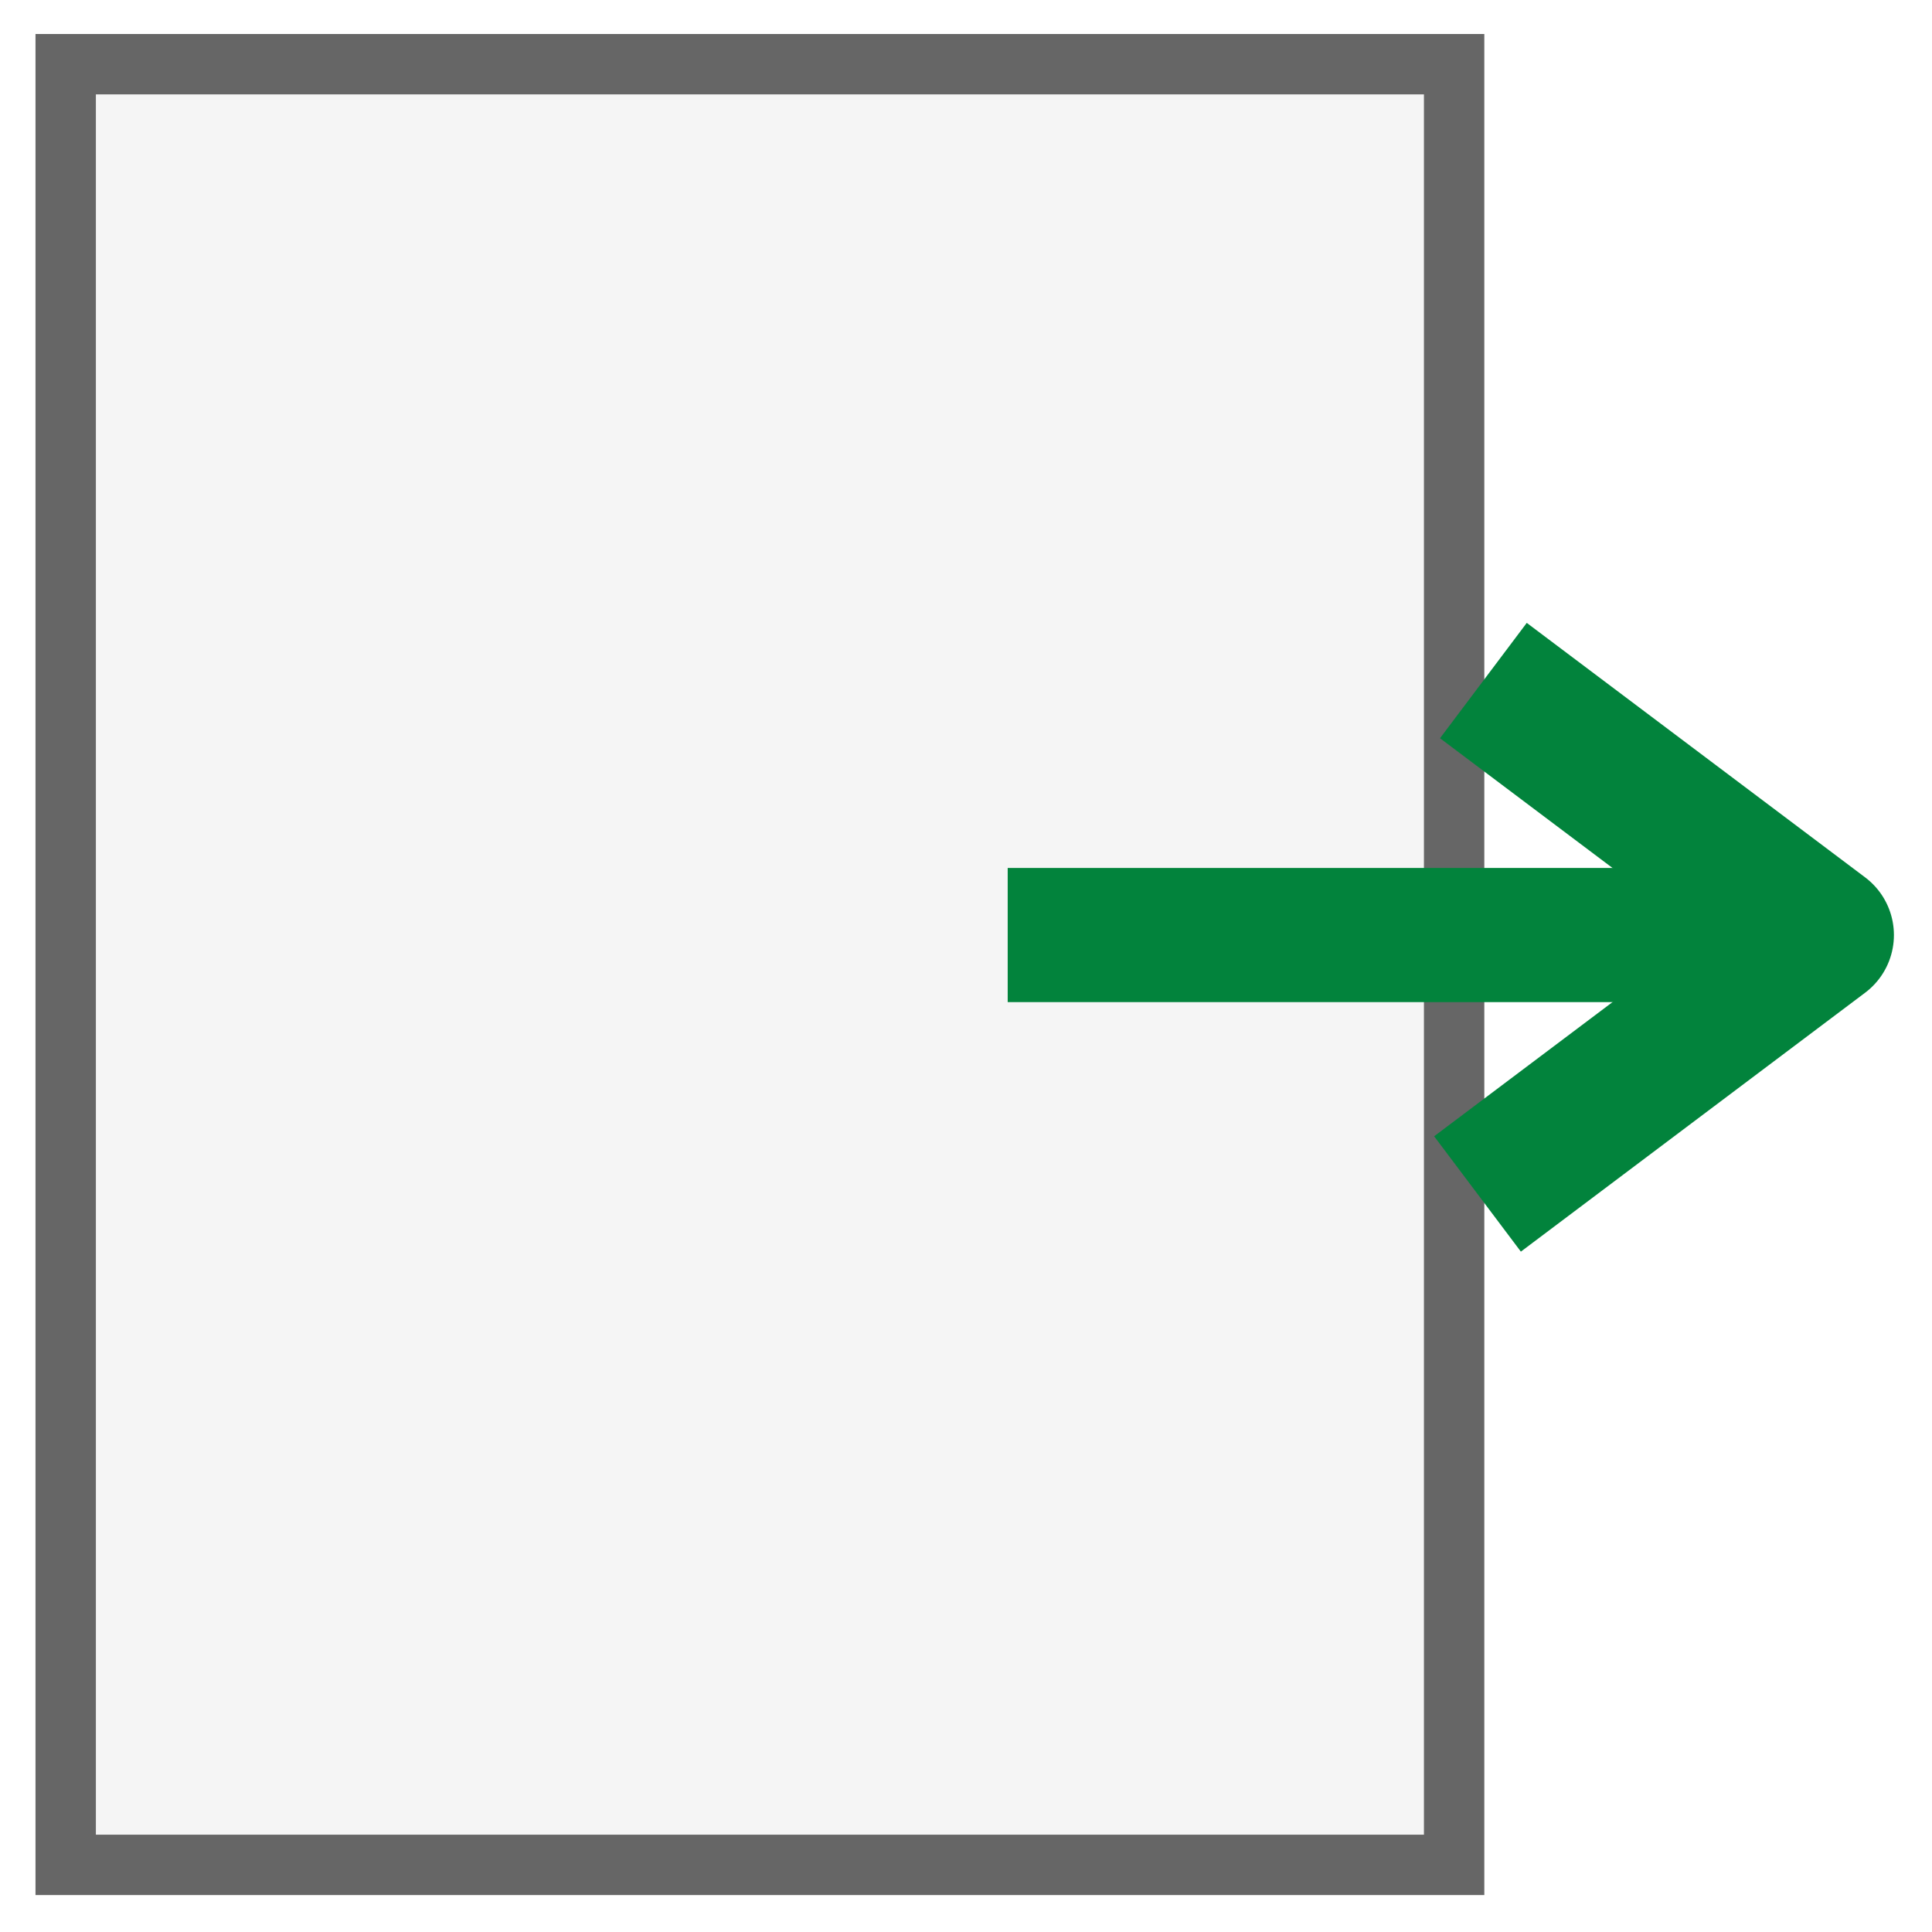
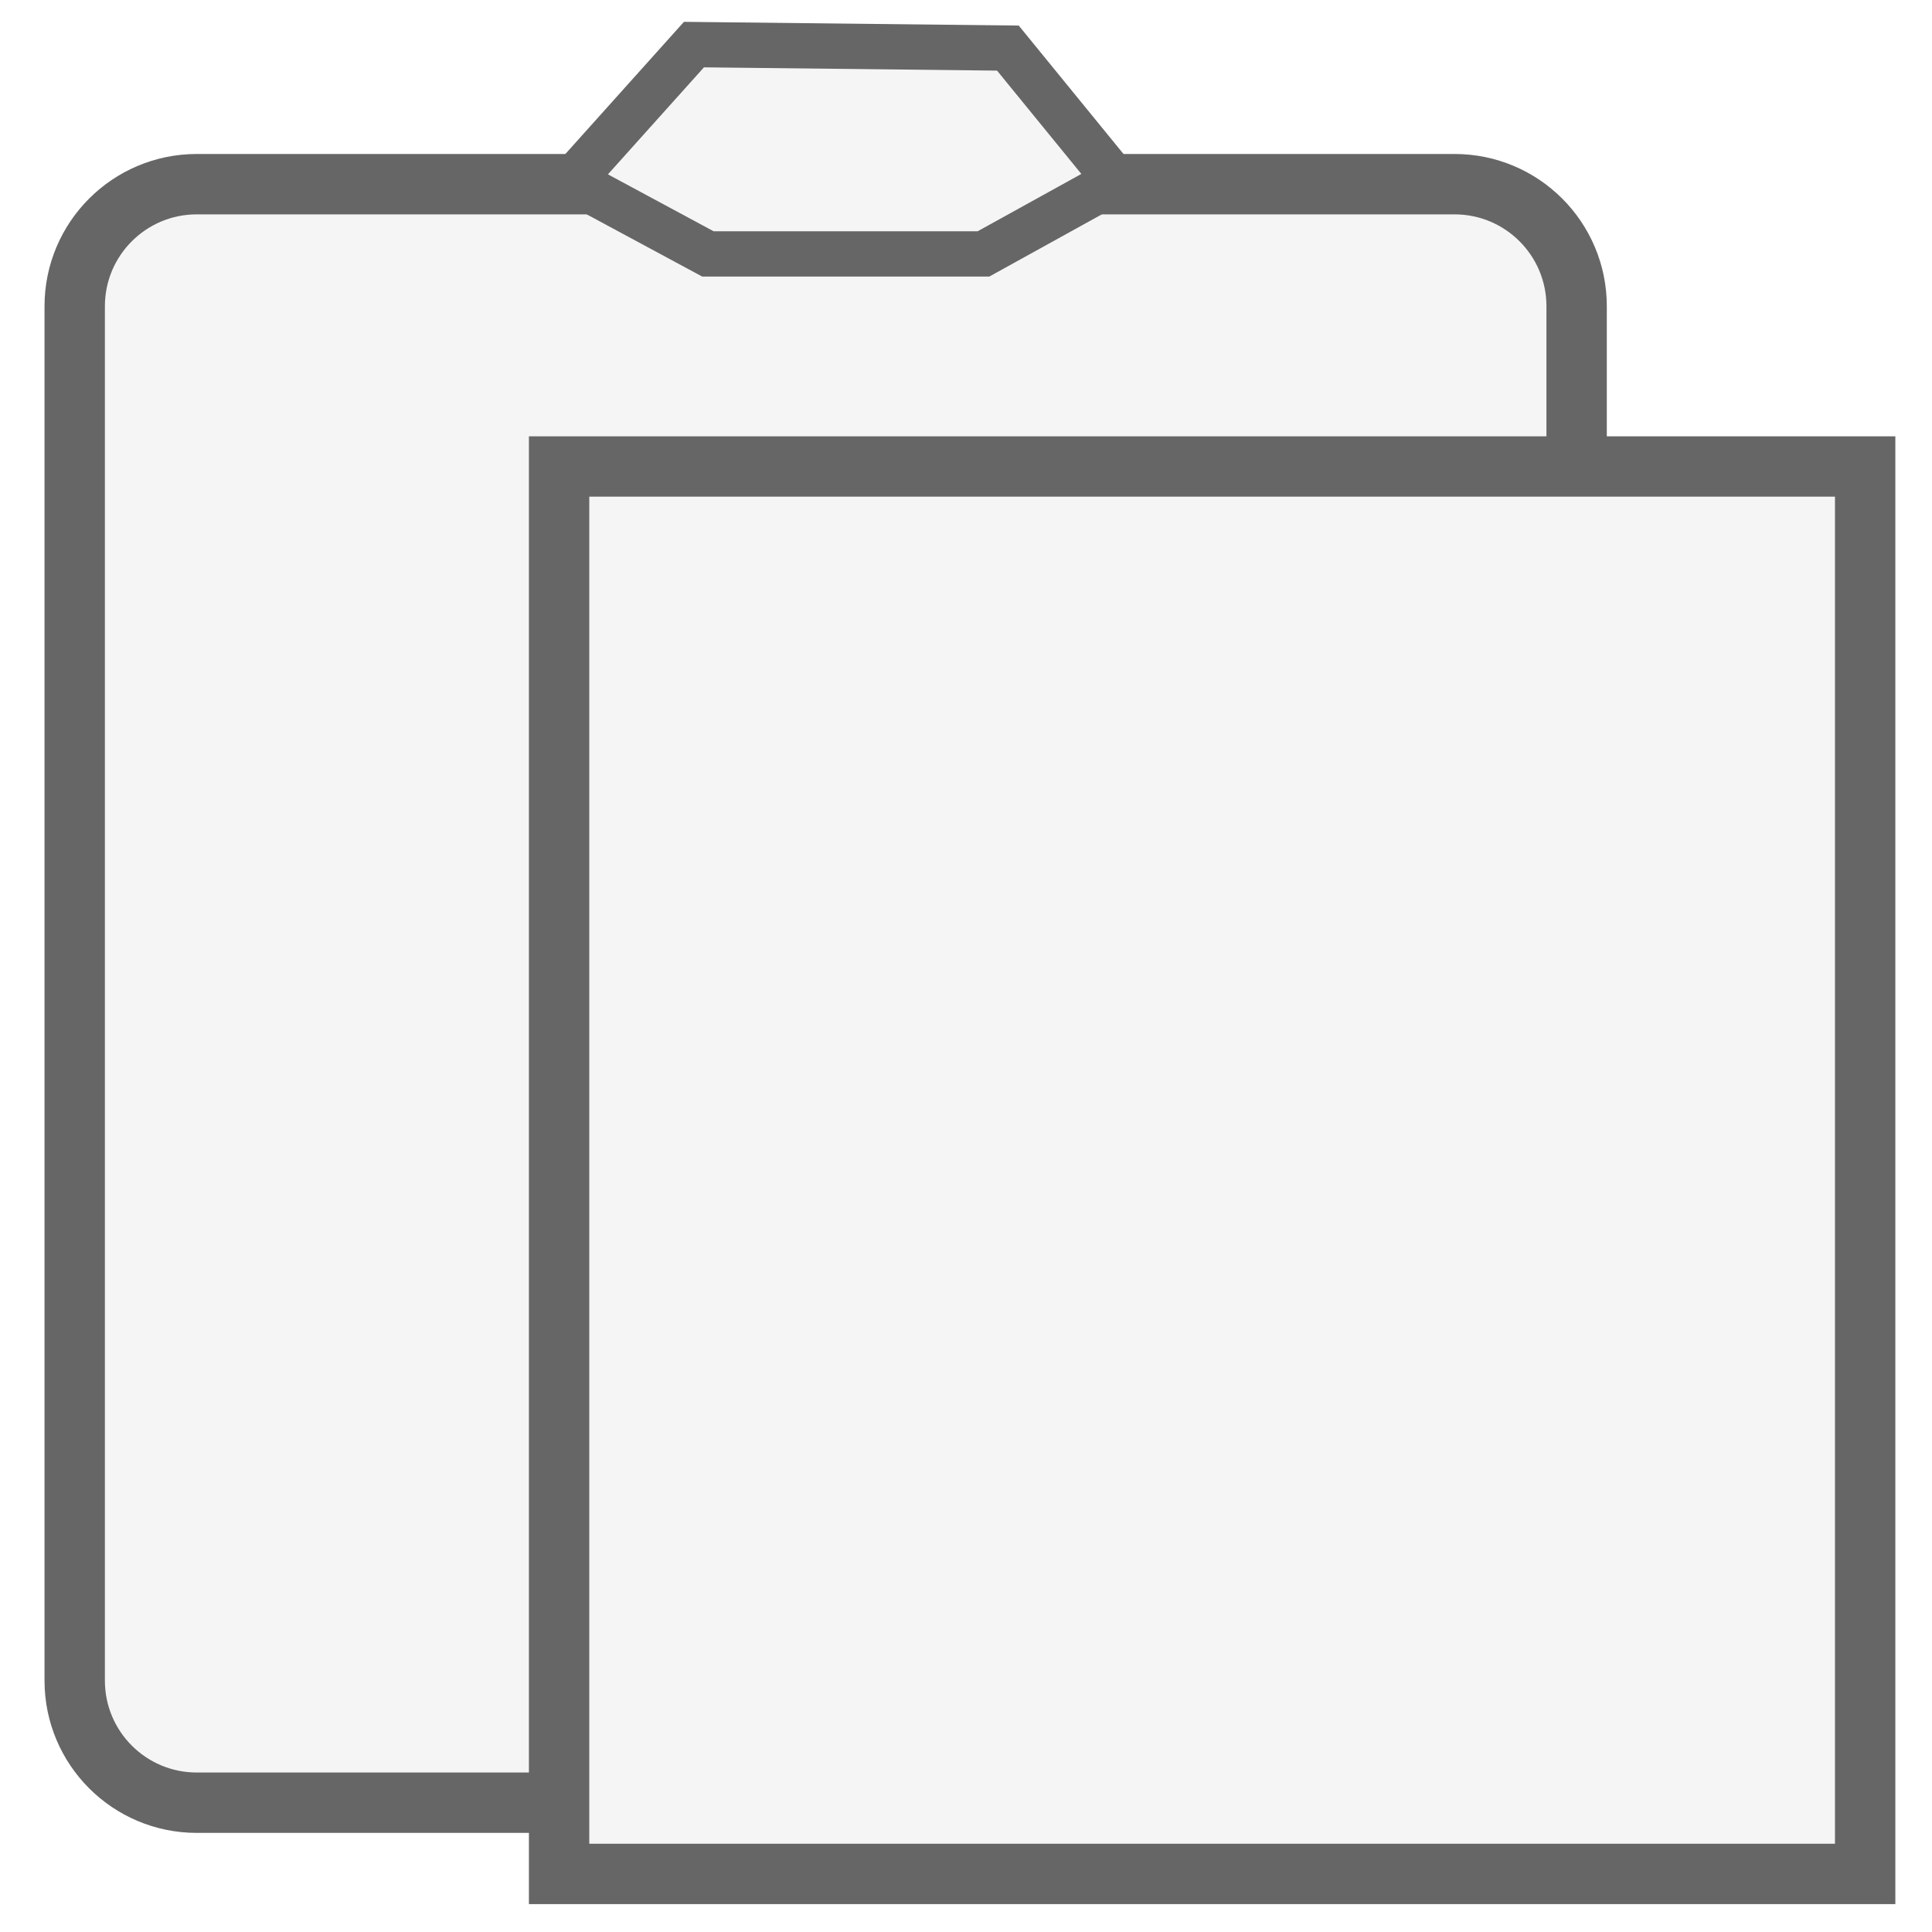
<svg xmlns="http://www.w3.org/2000/svg" version="1.1" viewBox="0 0 64 64" xml:space="preserve" id="svg1659">
-   <rect style="fill:#f5f5f5;fill-opacity:1;stroke:#666666;stroke-width:2;stroke-miterlimit:4;stroke-dasharray:none;stroke-dashoffset:0;stroke-opacity:1" id="rect900" width="59.65" height="45.994" x="2.126" y="-48.17" transform="rotate(90)" />
  <defs id="defs1663" />
-   <g id="layer1">
-     <g id="arrow" transform="translate(2.546027,-0.8507132)" style="stroke:#02833c;stroke-width:4.781;stroke-linejoin:round;stroke-miterlimit:4;stroke-dasharray:none;stroke-opacity:1">
-       <path style="fill:none;fill-opacity:1;stroke:#02833c;stroke-width:4.781;stroke-linejoin:round;stroke-miterlimit:4;stroke-dasharray:none;stroke-opacity:1" d="m 46.398,40.402 11.404,-8.577 -11.209,-8.43" id="path1484" />
-       <path style="fill:none;stroke:#02833c;stroke-width:4.444;stroke-linejoin:round;stroke-miterlimit:4;stroke-dasharray:none;stroke-opacity:1" d="M 57.802,31.825 H 30.835" id="path1706" />
-     </g>
+   <g id="layer1" />
+   <g id="g4827" transform="translate(-2.658168)">
+     <rect style="fill:#f5f5f5;fill-opacity:1;stroke:#666666;stroke-width:2;stroke-miterlimit:4;stroke-dasharray:none;stroke-dashoffset:0;stroke-opacity:1" id="rect900" width="53.616" height="49.753" x="6.101" y="-54.886" transform="rotate(90)" ry="4.044" />
+     <path style="fill:#f5f5f5;fill-opacity:1;stroke:#666666;stroke-width:1.5;stroke-linecap:butt;stroke-linejoin:miter;stroke-miterlimit:4;stroke-dasharray:none;stroke-opacity:1" d="m 21.602,5.984 4.044,-4.507 10.4,0.116 3.582,4.391 -4.391,2.427 h -9.129 z" id="path1105" />
  </g>
+   <rect style="fill:#f5f5f5;fill-opacity:1;stroke:#666666;stroke-width:2;stroke-miterlimit:4;stroke-dasharray:none;stroke-dashoffset:0;stroke-opacity:1" id="rect900-2" width="46.624" height="43.265" x="15.453" y="-61.786" transform="rotate(90)" />
</svg>
